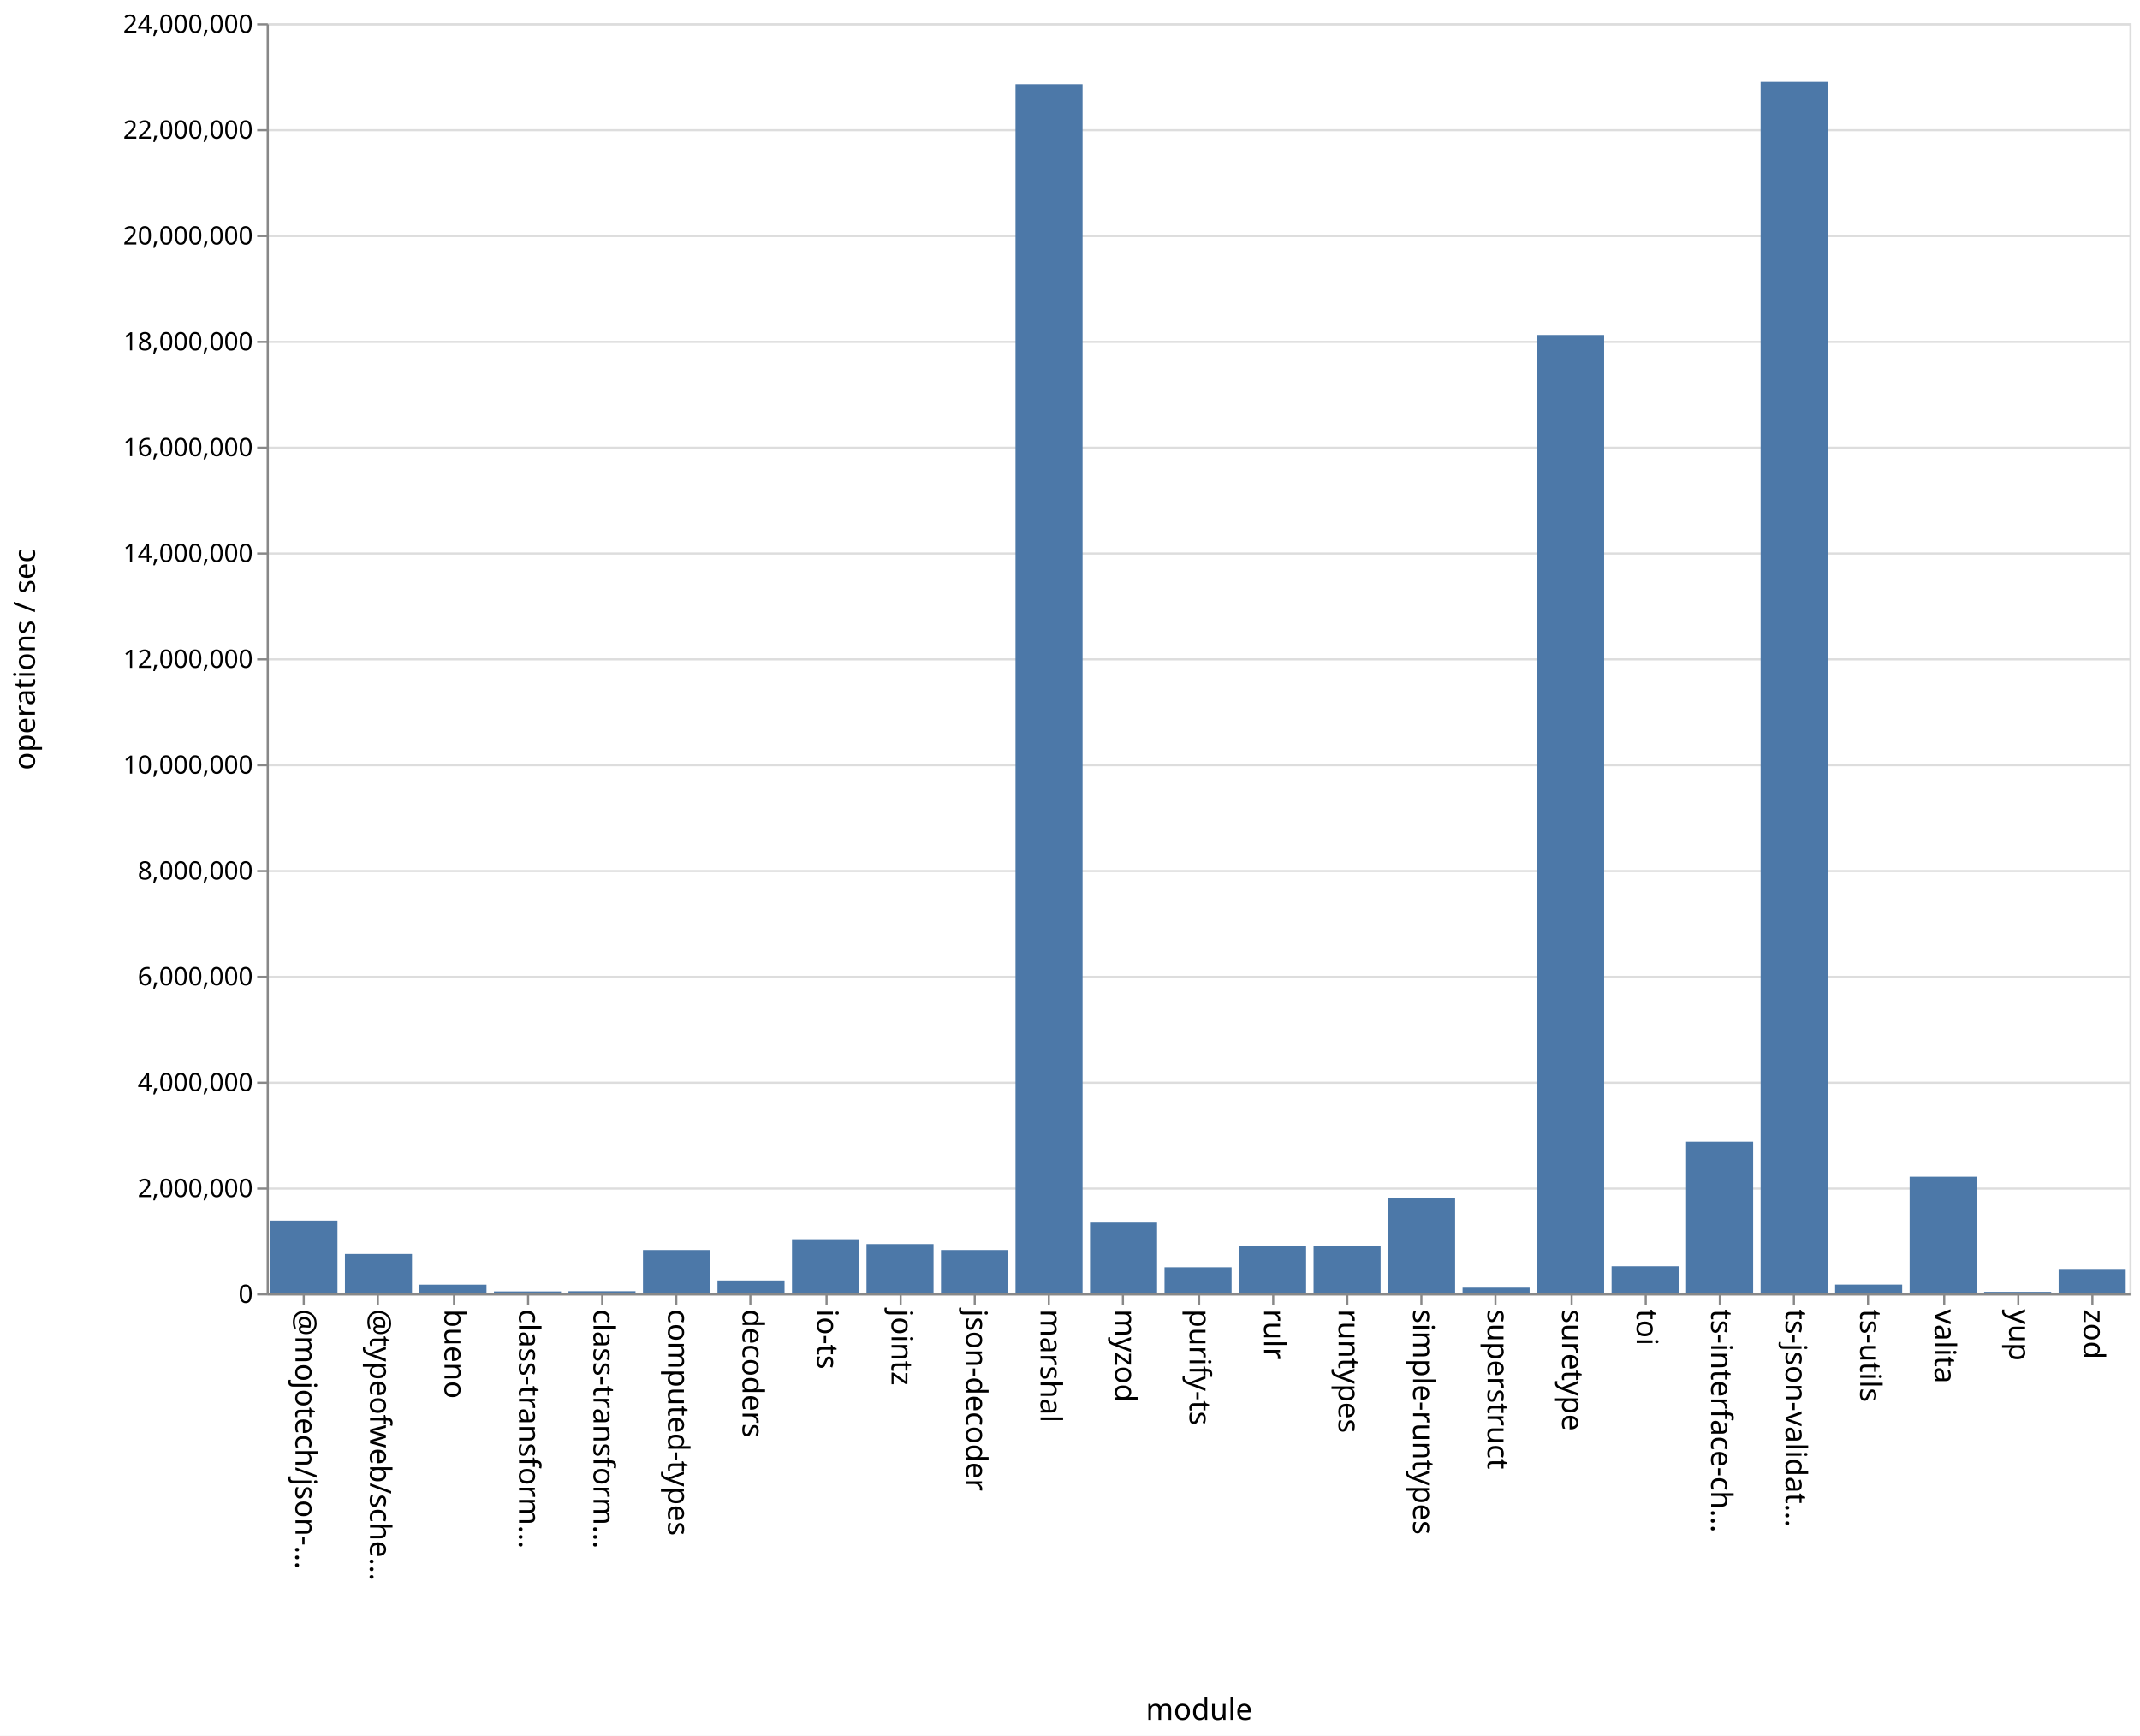
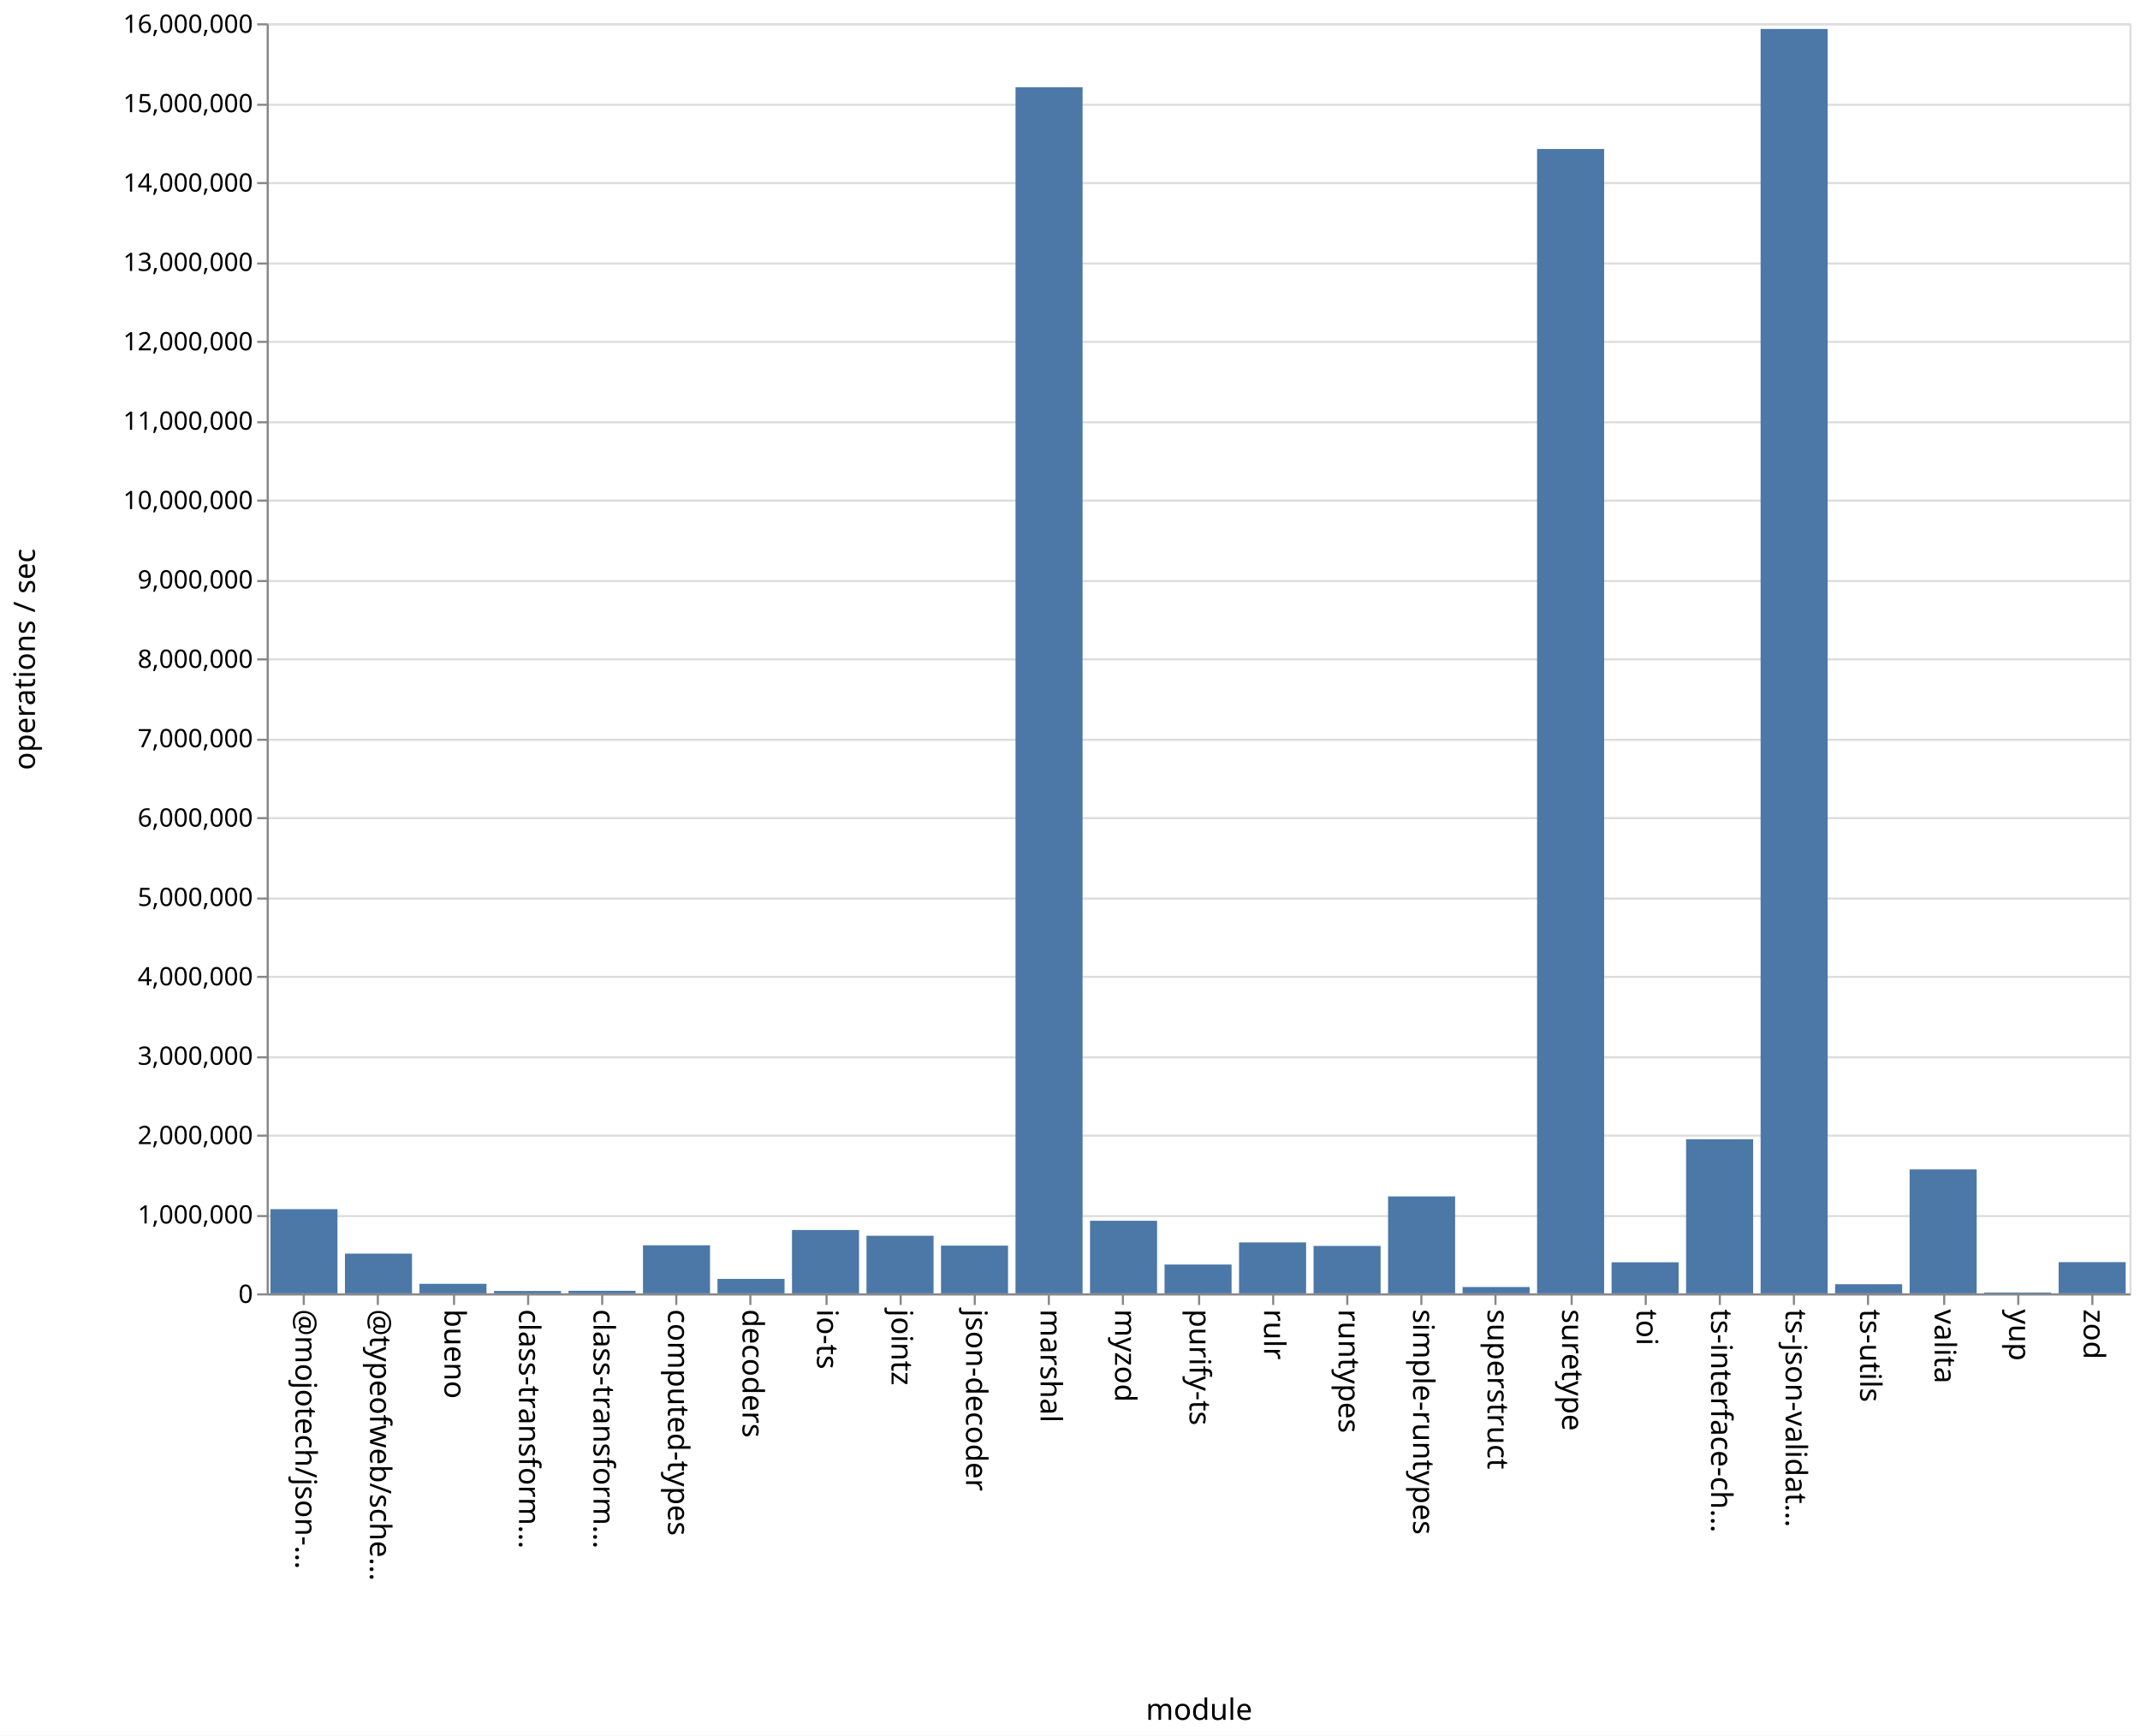
<svg xmlns="http://www.w3.org/2000/svg" class="marks" width="1011" height="820">
  <path fill="#fff" d="M0 0h1011v820H0z" />
  <g class="mark-group role-frame root" aria-roledescription="group mark container" fill="none" stroke-miterlimit="10">
    <path class="background" aria-hidden="true" d="M126.5 11.5h880v600h-880Z" stroke="#ddd" />
-     <g class="mark-group role-axis" aria-roledescription="axis" aria-label="Y-axis for a linear scale with values from 0 to 24,000,000">
+     <g class="mark-group role-axis" aria-roledescription="axis" aria-label="Y-axis for a linear scale with values from 0 to 16,000,000">
      <path class="background" aria-hidden="true" d="M126.5 11.5Z" pointer-events="none" />
      <g class="mark-rule role-axis-grid" pointer-events="none" stroke="#ddd">
-         <path d="M126.5 611.5h880M126.5 561.5h880M126.5 511.5h880M126.5 461.5h880M126.5 411.5h880M126.5 361.5h880M126.5 311.5h880M126.5 261.5h880M126.5 211.5h880M126.5 161.5h880M126.5 111.5h880M126.5 61.5h880M126.5 11.5h880" />
+         <path d="M126.5 611.5h880M126.5 574.5h880M126.5 536.5h880M126.5 499.5h880M126.5 461.5h880M126.5 424.5h880M126.5 386.5h880M126.5 349.5h880M126.5 311.5h880M126.5 274.5h880M126.5 236.5h880M126.5 199.5h880M126.5 161.5h880M126.5 124.5h880M126.5 86.5h880M126.5 49.5h880M126.5 11.5h880" />
      </g>
    </g>
    <g pointer-events="none" class="mark-group role-axis" aria-roledescription="axis" aria-label="X-axis titled 'module' for a discrete scale with 25 values: @mojotech/json-type-validation, @typeofweb/schema, bueno, class-transformer-validator-async, class-transformer-validator-sync, ending with zod">
      <path class="background" aria-hidden="true" d="M126.5 611.5Z" />
      <g class="mark-rule role-axis-tick" stroke="#888">
        <path d="M143.5 611.5v5M178.5 611.5v5M214.5 611.5v5M249.5 611.5v5M284.5 611.5v5M319.5 611.5v5M354.5 611.5v5M390.5 611.5v5M425.5 611.5v5M460.5 611.5v5M495.5 611.5v5M530.5 611.5v5M566.5 611.5v5M601.5 611.5v5M636.5 611.5v5M671.5 611.5v5M706.5 611.5v5M742.5 611.5v5M777.5 611.5v5M812.5 611.5v5M847.5 611.5v5M882.5 611.5v5M918.5 611.5v5M953.5 611.5v5M988.5 611.5v5" />
      </g>
      <g class="mark-text role-axis-label" font-family="sans-serif" font-size="14" fill="#000">
        <text transform="rotate(90 -239.45 379.05)">@mojotech/json-…</text>
        <text transform="rotate(90 -221.85 396.65)">@typeofweb/sche…</text>
        <text transform="rotate(90 -204.25 414.25)">bueno</text>
        <text transform="rotate(90 -186.65 431.85)">class-transform…</text>
        <text transform="rotate(90 -169.05 449.45)">class-transform…</text>
        <text transform="rotate(90 -151.45 467.05)">computed-types</text>
        <text transform="rotate(90 -133.85 484.65)">decoders</text>
        <text transform="rotate(90 -116.25 502.25)">io-ts</text>
        <text transform="rotate(90 -98.65 519.85)">jointz</text>
        <text transform="rotate(90 -81.05 537.45)">json-decoder</text>
        <text transform="rotate(90 -63.45 555.05)">marshal</text>
        <text transform="rotate(90 -45.85 572.65)">myzod</text>
        <text transform="rotate(90 -28.25 590.25)">purify-ts</text>
        <text transform="rotate(90 -10.65 607.85)">rulr</text>
        <text transform="rotate(90 6.95 625.45)">runtypes</text>
        <text transform="rotate(90 24.55 643.05)">simple-runtypes</text>
        <text transform="rotate(90 42.15 660.65)">superstruct</text>
        <text transform="rotate(90 59.75 678.25)">suretype</text>
        <text transform="rotate(90 77.35 695.85)">toi</text>
        <text transform="rotate(90 94.95 713.45)">ts-interface-ch…</text>
        <text transform="rotate(90 112.55 731.05)">ts-json-validat…</text>
        <text transform="rotate(90 130.15 748.65)">ts-utils</text>
        <text transform="rotate(90 147.75 766.25)">valita</text>
        <text transform="rotate(90 165.35 783.85)">yup</text>
        <text transform="rotate(90 182.95 801.45)">zod</text>
      </g>
      <path stroke="#888" d="M126.5 611.5h880" class="mark-rule role-axis-domain" />
      <text text-anchor="middle" transform="translate(566.5 812.5)" font-family="sans-serif" font-size="14" fill="#000" class="mark-text role-axis-title">module</text>
    </g>
-     <g pointer-events="none" class="mark-group role-axis" aria-roledescription="axis" aria-label="Y-axis titled 'operations / sec' for a linear scale with values from 0 to 24,000,000">
+     <g pointer-events="none" class="mark-group role-axis" aria-roledescription="axis" aria-label="Y-axis titled 'operations / sec' for a linear scale with values from 0 to 16,000,000">
      <path class="background" aria-hidden="true" d="M126.5 11.5Z" />
      <g class="mark-rule role-axis-tick" stroke="#888">
-         <path d="M126.5 611.5h-5M126.5 561.5h-5M126.5 511.5h-5M126.5 461.5h-5M126.5 411.5h-5M126.5 361.5h-5M126.5 311.5h-5M126.5 261.5h-5M126.5 211.5h-5M126.5 161.5h-5M126.5 111.5h-5M126.5 61.5h-5M126.5 11.5h-5" />
+         <path d="M126.5 611.5h-5M126.5 574.5h-5M126.5 536.5h-5M126.5 499.5h-5M126.5 461.5h-5M126.5 424.5h-5M126.5 386.5h-5M126.5 349.5h-5M126.5 311.5h-5M126.5 274.5h-5M126.5 236.5h-5M126.5 199.5h-5M126.5 161.5h-5M126.5 124.5h-5M126.5 86.5h-5M126.5 49.5h-5M126.5 11.5h-5" />
      </g>
      <g class="mark-text role-axis-label" text-anchor="end" font-family="sans-serif" font-size="12" fill="#000">
        <text transform="translate(119.5 615.5)">0</text>
-         <text transform="translate(119.5 565.5)">2,000,000</text>
-         <text transform="translate(119.5 515.5)">4,000,000</text>
-         <text transform="translate(119.5 465.5)">6,000,000</text>
-         <text transform="translate(119.5 415.5)">8,000,000</text>
-         <text transform="translate(119.5 365.5)">10,000,000</text>
-         <text transform="translate(119.5 315.5)">12,000,000</text>
-         <text transform="translate(119.5 265.5)">14,000,000</text>
-         <text transform="translate(119.5 215.5)">16,000,000</text>
-         <text transform="translate(119.5 165.5)">18,000,000</text>
-         <text transform="translate(119.5 115.5)">20,000,000</text>
-         <text transform="translate(119.5 65.5)">22,000,000</text>
-         <text transform="translate(119.5 15.5)">24,000,000</text>
+         <text transform="translate(119.5 578)">1,000,000</text>
+         <text transform="translate(119.5 540.5)">2,000,000</text>
+         <text transform="translate(119.5 503)">3,000,000</text>
+         <text transform="translate(119.5 465.5)">4,000,000</text>
+         <text transform="translate(119.5 428)">5,000,000</text>
+         <text transform="translate(119.5 390.5)">6,000,000</text>
+         <text transform="translate(119.5 353)">7,000,000</text>
+         <text transform="translate(119.5 315.5)">8,000,000</text>
+         <text transform="translate(119.5 278)">9,000,000</text>
+         <text transform="translate(119.5 240.5)">10,000,000</text>
+         <text transform="translate(119.5 203)">11,000,000</text>
+         <text transform="translate(119.5 165.5)">12,000,000</text>
+         <text transform="translate(119.5 128)">13,000,000</text>
+         <text transform="translate(119.5 90.5)">14,000,000</text>
+         <text transform="translate(119.5 53)">15,000,000</text>
+         <text transform="translate(119.5 15.5)">16,000,000</text>
      </g>
      <path stroke="#888" d="M126.5 611.5v-600" class="mark-rule role-axis-domain" />
      <text text-anchor="middle" transform="rotate(-90 164 147.5)" font-family="sans-serif" font-size="14" fill="#000" class="mark-text role-axis-title">operations / sec</text>
    </g>
    <g class="mark-rect role-mark marks" aria-roledescription="rect mark container" fill="#4c78a8">
-       <path d="M198.16 606.89h31.68V611h-31.68ZM233.36 610.094h31.68V611h-31.68ZM268.56 609.992h31.68V611h-31.68ZM303.76 590.516h31.68V611h-31.68ZM338.96 604.91h31.68V611h-31.68ZM374.16 585.416h31.68V611h-31.68ZM409.36 587.704h31.68V611h-31.68ZM444.56 590.513h31.68V611h-31.68ZM479.76 39.756h31.68V611h-31.68ZM127.76 576.618h31.68V611h-31.68ZM514.96 577.567h31.68V611h-31.68ZM550.16 598.668h31.68V611h-31.68ZM585.36 588.44h31.68V611h-31.68ZM620.56 588.463h31.68V611h-31.68ZM655.76 565.862h31.68V611h-31.68ZM690.96 608.317h31.68V611h-31.68ZM726.16 158.229h31.68V611h-31.68ZM761.36 598.205h31.68V611h-31.68ZM796.56 539.344h31.68V611h-31.68ZM831.76 38.684h31.68V611h-31.68ZM866.96 606.855h31.68V611h-31.68ZM162.96 592.38h31.68V611h-31.68ZM902.16 555.89h31.68V611h-31.68ZM937.36 610.288h31.68V611h-31.68ZM972.56 599.86h31.68V611h-31.68Z" />
+       <path d="M198.16 606.509h31.68V611h-31.68ZM233.36 609.88h31.68V611h-31.68ZM268.56 609.802h31.68V611h-31.68ZM303.76 588.3h31.68V611h-31.68ZM338.96 604.19h31.68V611h-31.68ZM374.16 581.077h31.68V611h-31.68ZM409.36 583.8h31.68V611h-31.68ZM444.56 588.462h31.68V611h-31.68ZM479.76 41.204h31.68V611h-31.68ZM127.76 571.239h31.68V611h-31.68ZM514.96 576.713h31.68V611h-31.68ZM550.16 597.394h31.68V611h-31.68ZM585.36 586.936h31.68V611h-31.68ZM620.56 588.606h31.68V611h-31.68ZM655.76 565.208h31.68V611h-31.68ZM690.96 608.009h31.68V611h-31.68ZM726.16 70.381h31.68V611h-31.68ZM761.36 596.33h31.68V611h-31.68ZM796.56 538.203h31.68V611h-31.68ZM831.76 13.684h31.68V611h-31.68ZM866.96 606.684h31.68V611h-31.68ZM162.96 592.233h31.68V611h-31.68ZM902.16 552.456h31.68V611h-31.68ZM937.36 610.604h31.68V611h-31.68ZM972.56 596.263h31.68V611h-31.68Z" />
    </g>
  </g>
</svg>
